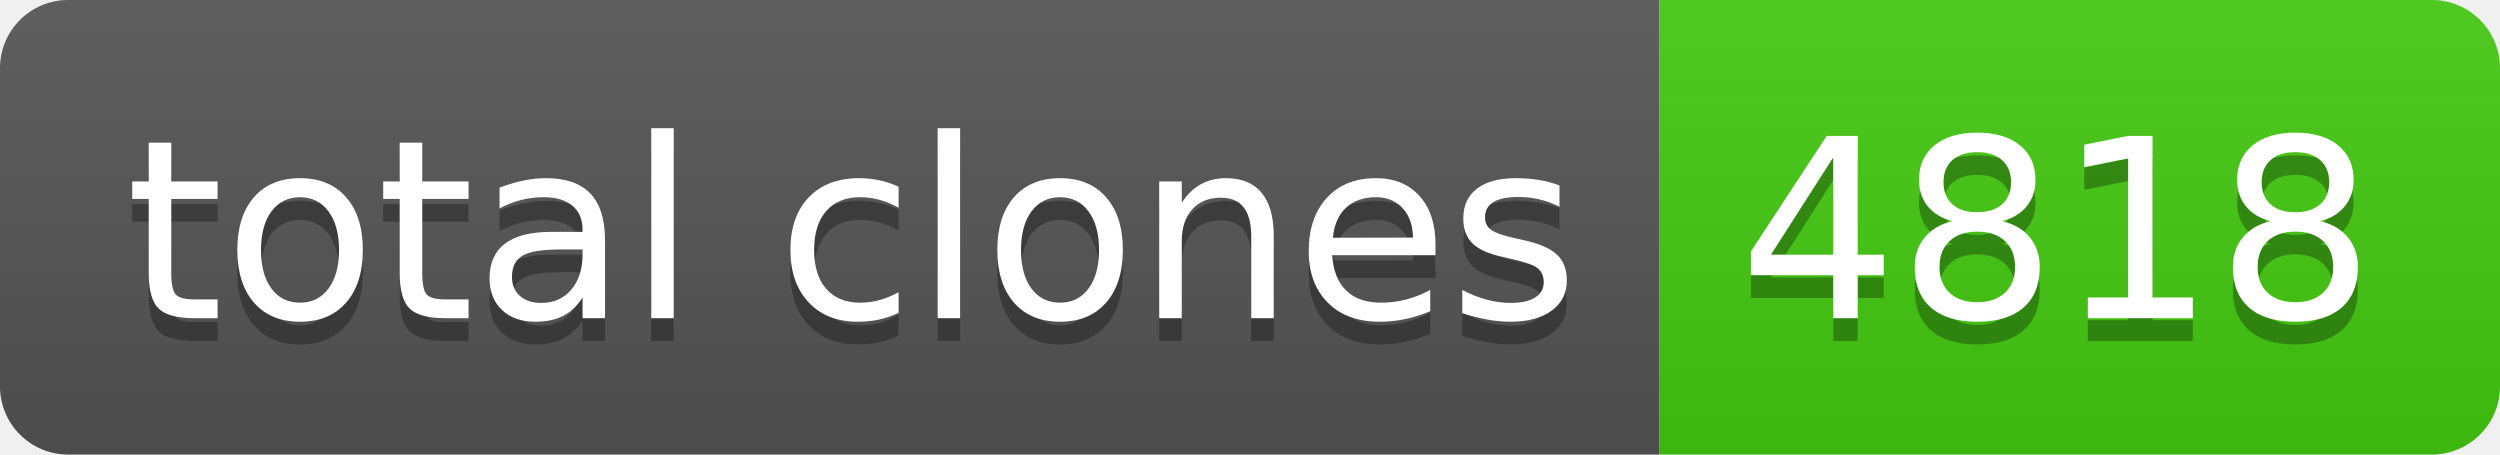
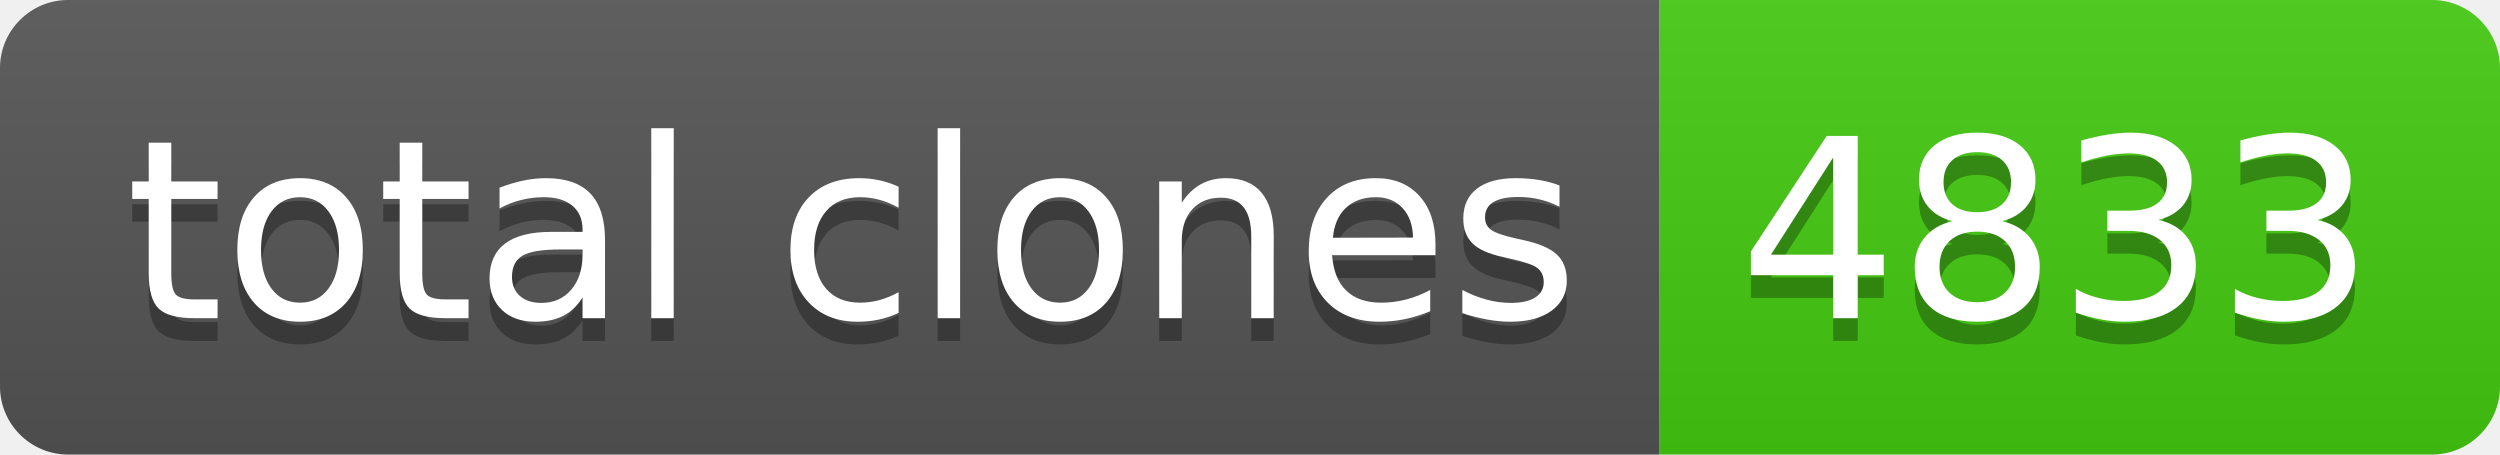
- <svg xmlns="http://www.w3.org/2000/svg" width="110" height="20" role="img" aria-label="total clones: 4818">
+ <svg xmlns="http://www.w3.org/2000/svg" width="110" height="20" role="img" aria-label="total clones: 4833">
  <linearGradient id="s" x2="0" y2="100%">
    <stop offset="0" stop-color="#bbb" stop-opacity=".1" />
    <stop offset="1" stop-opacity=".1" />
  </linearGradient>
  <clipPath id="r">
    <rect width="110" height="20" rx="3" fill="#fff" />
  </clipPath>
  <g clip-path="url(#r)">
    <rect width="73" height="20" fill="#555" />
    <rect x="73" width="37" height="20" fill="#4c1" />
    <rect width="110" height="20" fill="url(#s)" />
  </g>
  <g fill="#fff" text-anchor="middle" font-family="Verdana,Geneva,DejaVu Sans,sans-serif" text-rendering="geometricPrecision" font-size="110">
    <text aria-hidden="true" x="375" y="150" fill="#010101" fill-opacity=".3" transform="scale(.1)" textLength="630">total clones</text>
    <text x="375" y="140" transform="scale(.1)" fill="#fff" textLength="630">total clones</text>
-     <text aria-hidden="true" x="905" y="150" fill="#010101" fill-opacity=".3" transform="scale(.1)" textLength="270">4818</text>
-     <text x="905" y="140" transform="scale(.1)" fill="#fff" textLength="270">4818</text>
+     <text aria-hidden="true" x="905" y="150" fill="#010101" fill-opacity=".3" transform="scale(.1)" textLength="270">4833</text>
+     <text x="905" y="140" transform="scale(.1)" fill="#fff" textLength="270">4833</text>
  </g>
</svg>
